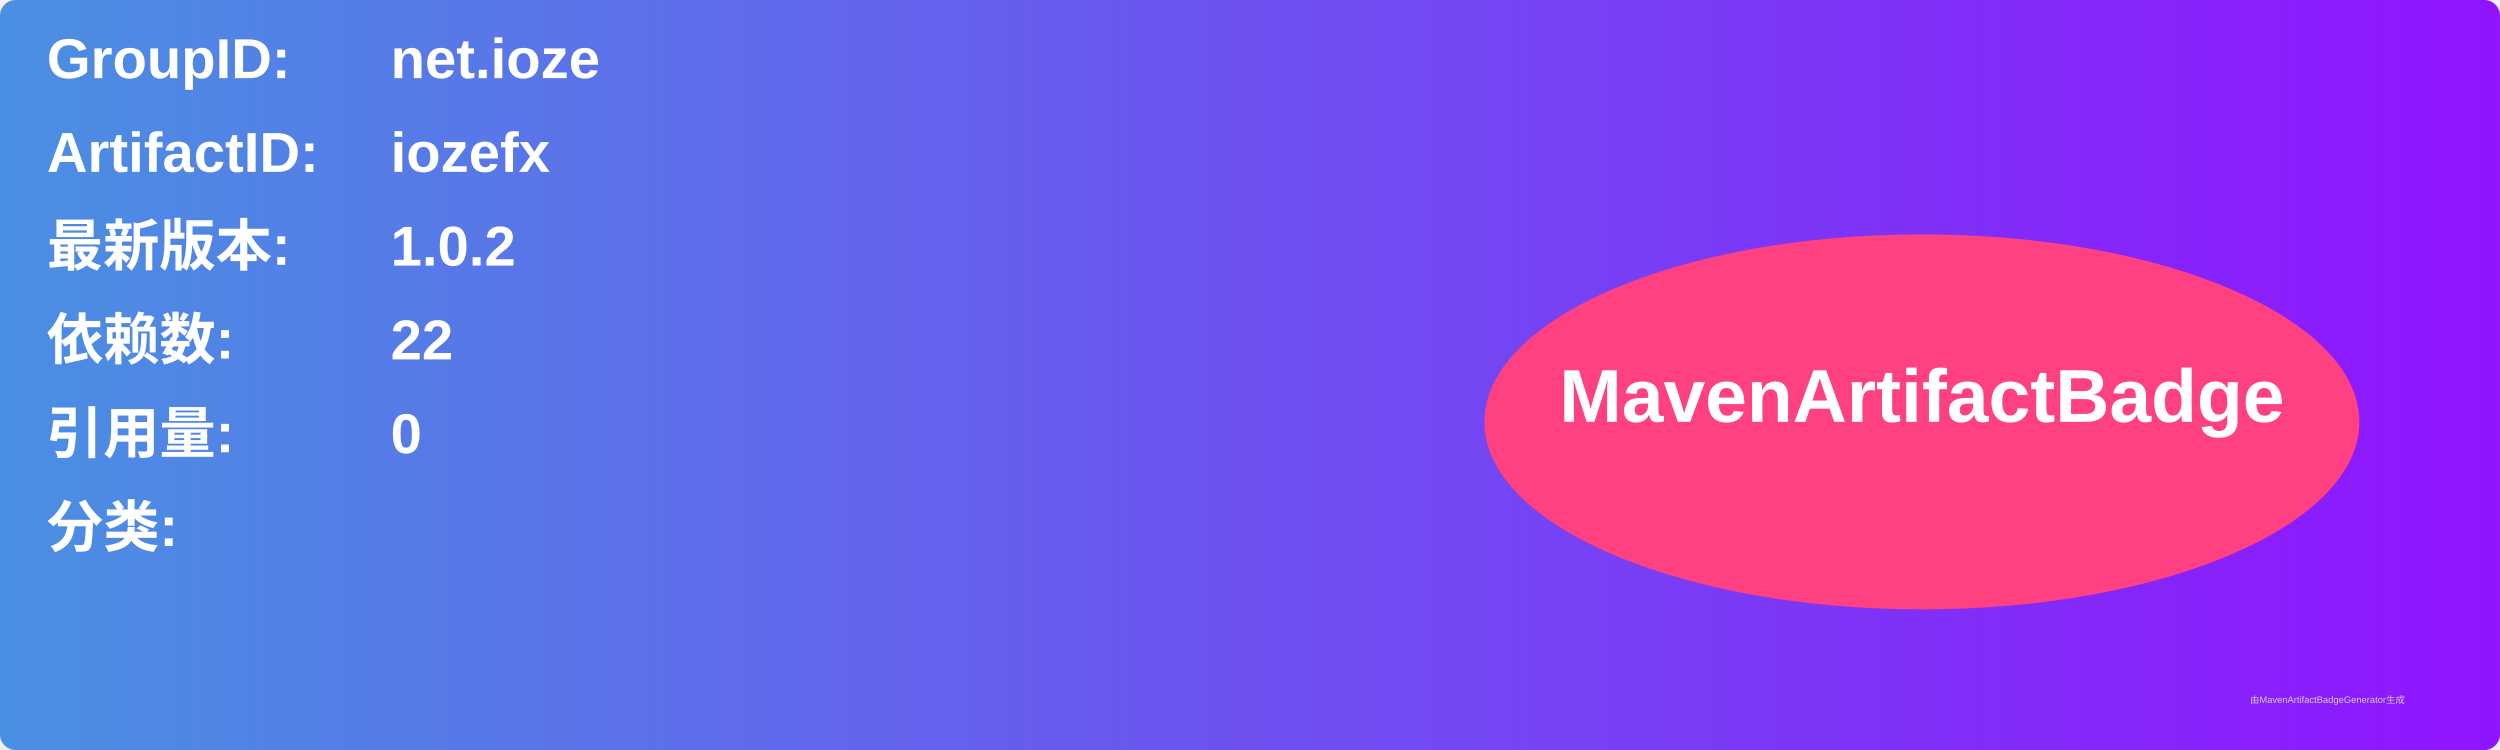
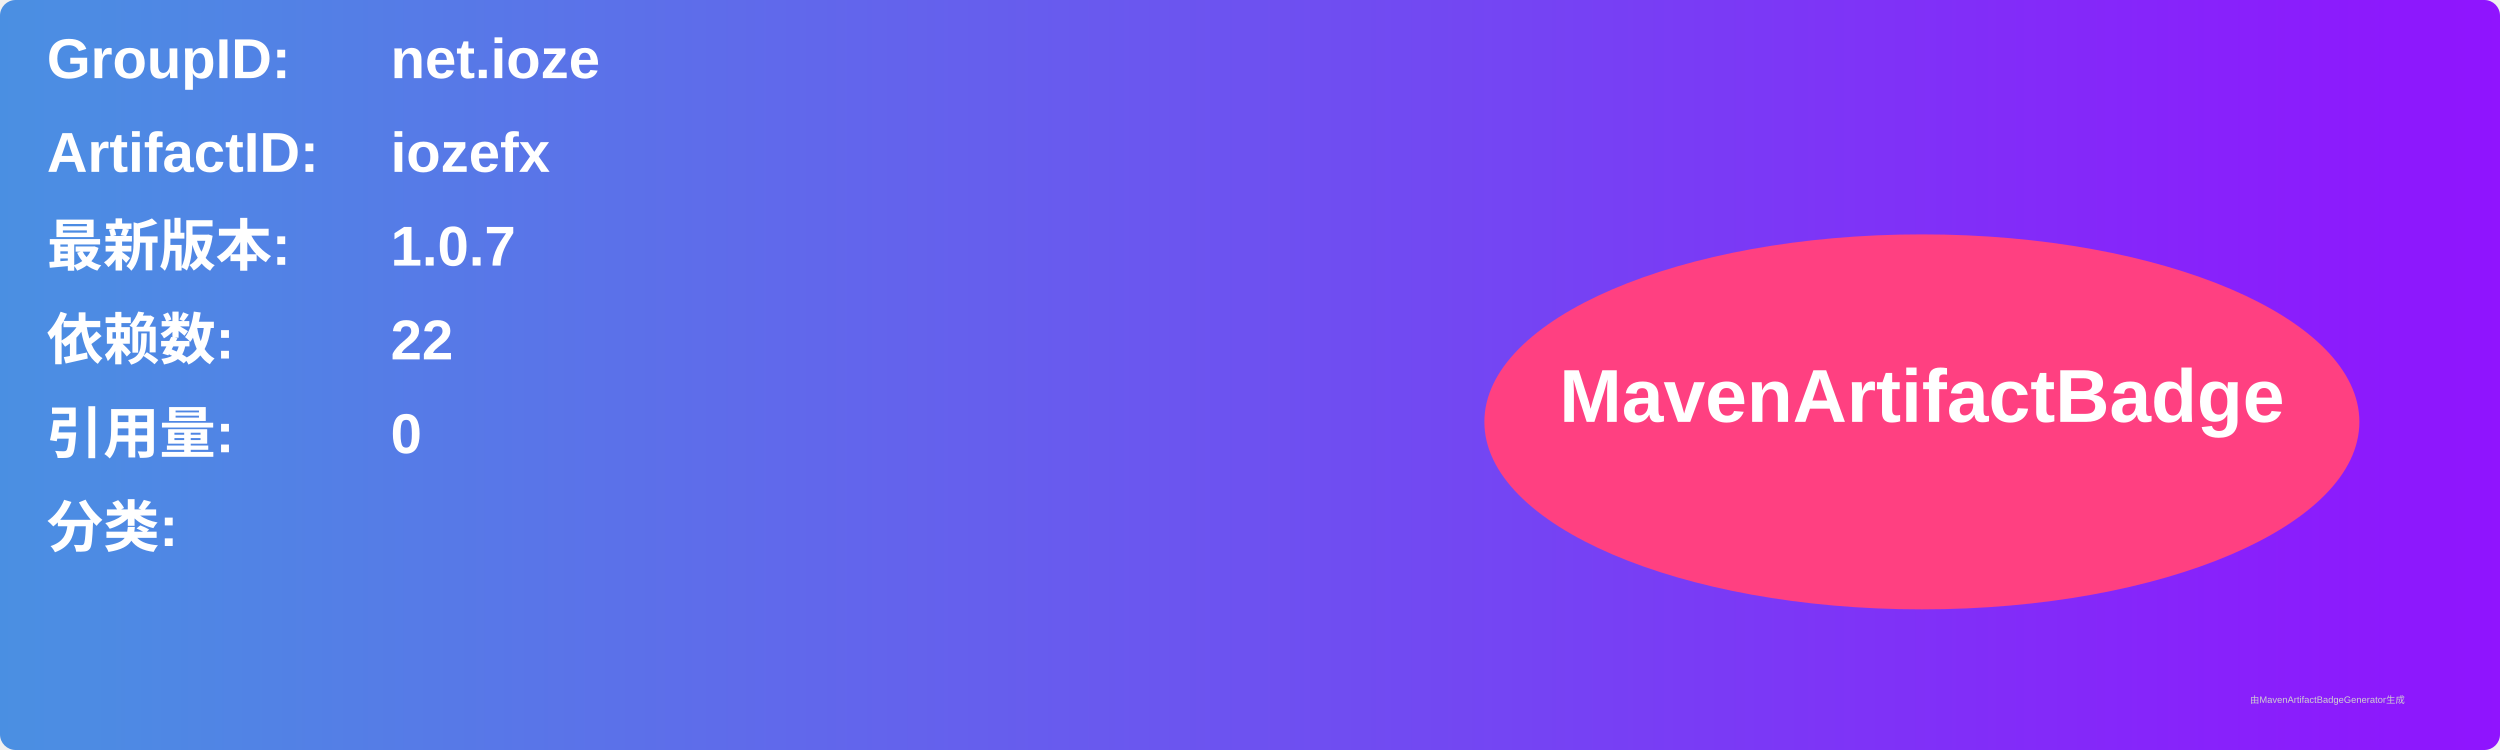
<svg xmlns="http://www.w3.org/2000/svg" width="800" height="240" viewBox="0 0 800 240">
  <linearGradient id="grad" x1="0%" y1="0%" x2="100%" y2="0%">
    <stop offset="0%" stop-color="#4a90e2" />
    <stop offset="100%" stop-color="#9013fe" />
  </linearGradient>
  <rect width="100%" height="100%" rx="5" ry="5" fill="url(#grad)" />
  <g transform="translate(15, 15)">
    <text x="0" y="10" font-family="Arial" font-size="18" fill="white" font-weight="bold" width="260">GroupID:</text>
    <text x="110" y="10" font-family="Arial" font-size="18" fill="white" font-weight="bold" width="460">net.ioze</text>
    <text x="0" y="40" font-family="Arial" font-size="18" fill="white" font-weight="bold" width="260">ArtifactID:</text>
    <text x="110" y="40" font-family="Arial" font-size="18" fill="white" font-weight="bold" width="460">iozefx</text>
    <text x="0" y="70" font-family="Arial" font-size="18" fill="white" font-weight="bold">最新版本:</text>
    <text x="110" y="70" font-family="Arial" font-size="18" fill="white" font-weight="bold">
-       <tspan font-weight="bold">1.0.2</tspan>
+       <tspan font-weight="bold">1.0.7</tspan>
    </text>
    <text x="0" y="100" font-family="Arial" font-size="18" fill="white" font-weight="bold">依赖数: </text>
    <text x="110" y="100" font-family="Arial" font-size="18" fill="white">
      <tspan font-weight="bold">22</tspan>
    </text>
    <text x="0" y="130" font-family="Arial" font-size="18" fill="white" font-weight="bold">引用量: </text>
    <text x="110" y="130" font-family="Arial" font-size="18" fill="white">
      <tspan font-weight="bold">0</tspan>
    </text>
    <text x="0" y="160" font-family="Arial" font-size="18" fill="white" font-weight="bold">分类:</text>
    <text x="10" y="190" font-family="Arial" font-size="10" fill="white">
      <tspan font-weight="bold" />
    </text>
    <ellipse cx="600" cy="120" rx="140" ry="60" fill="#ff4081" />
    <text x="600" y="120" text-anchor="middle" font-family="Arial" font-size="24" fill="white" font-weight="bold">MavenArtifactBadge</text>
  </g>
  <text x="720" y="225" font-family="Arial" font-size="3" fill="#d0d0d0">由MavenArtifactBadgeGenerator生成</text>
</svg>
